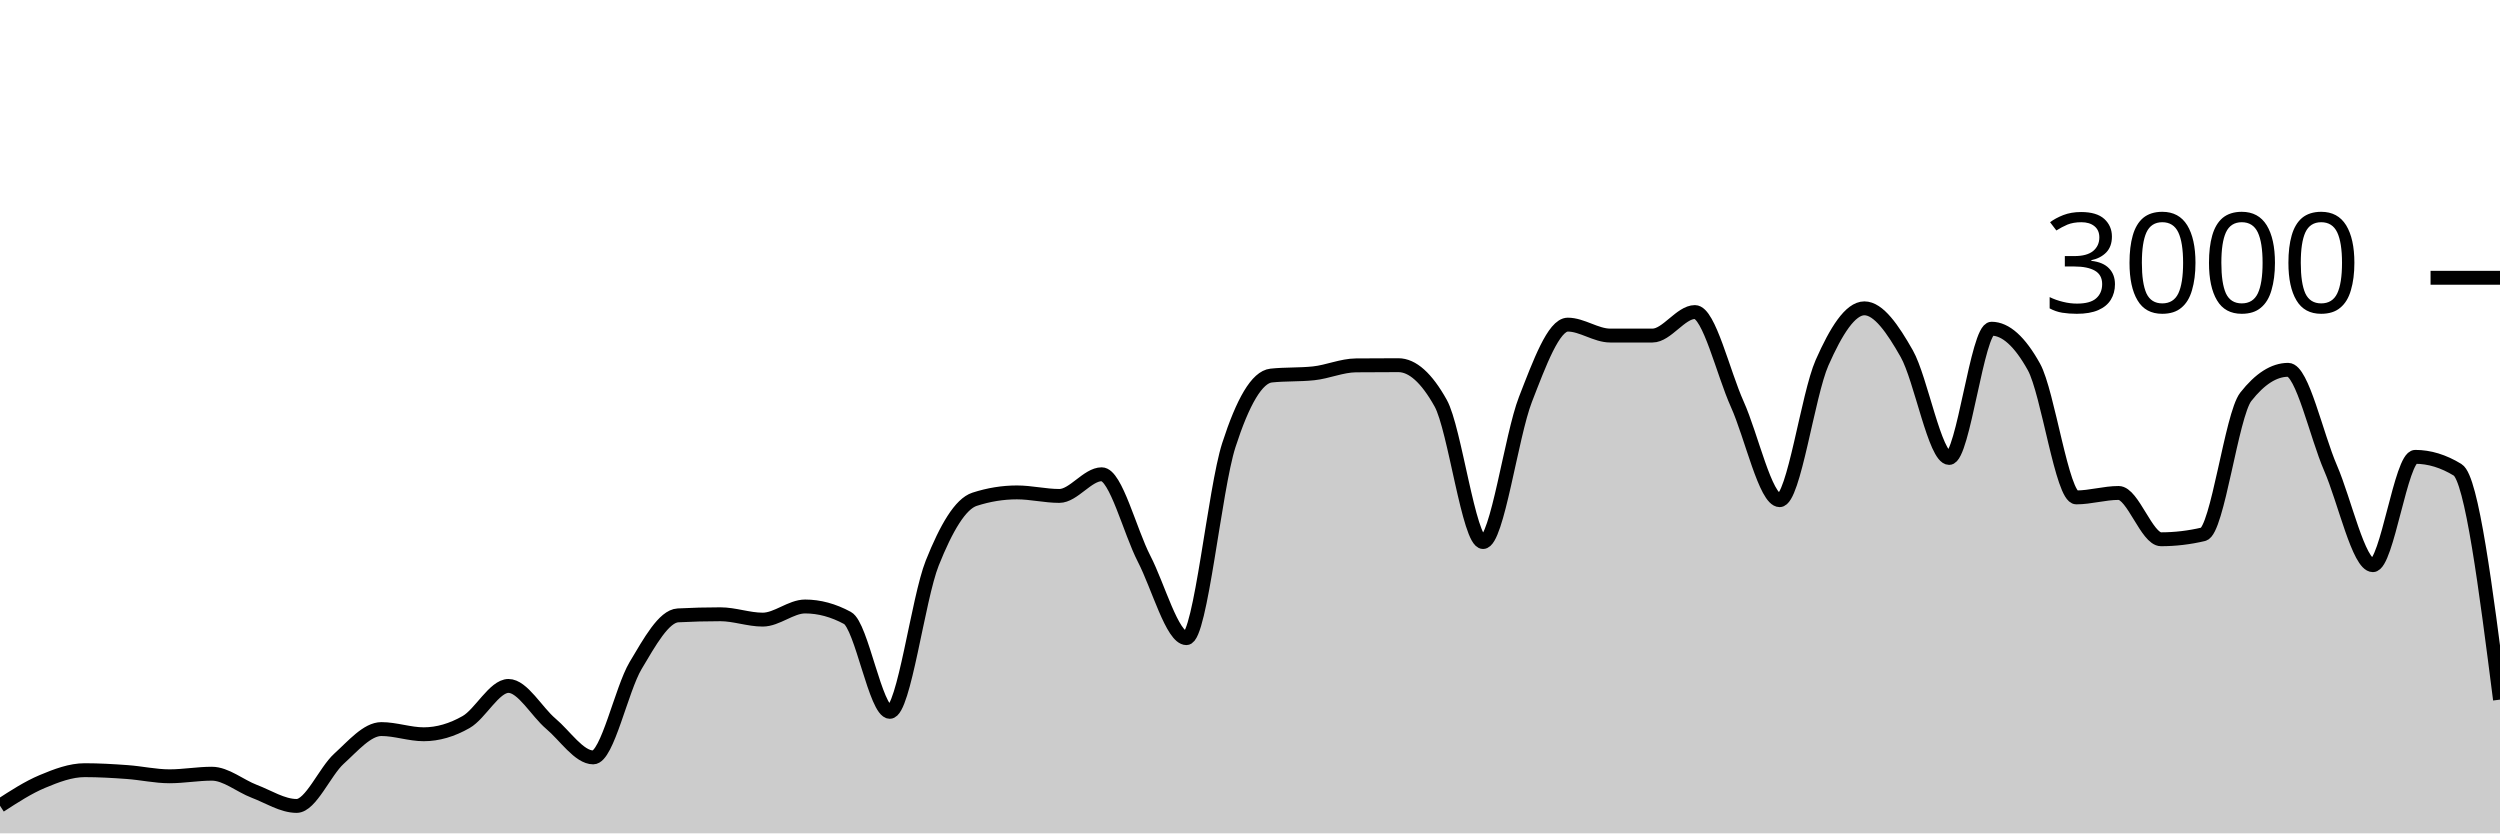
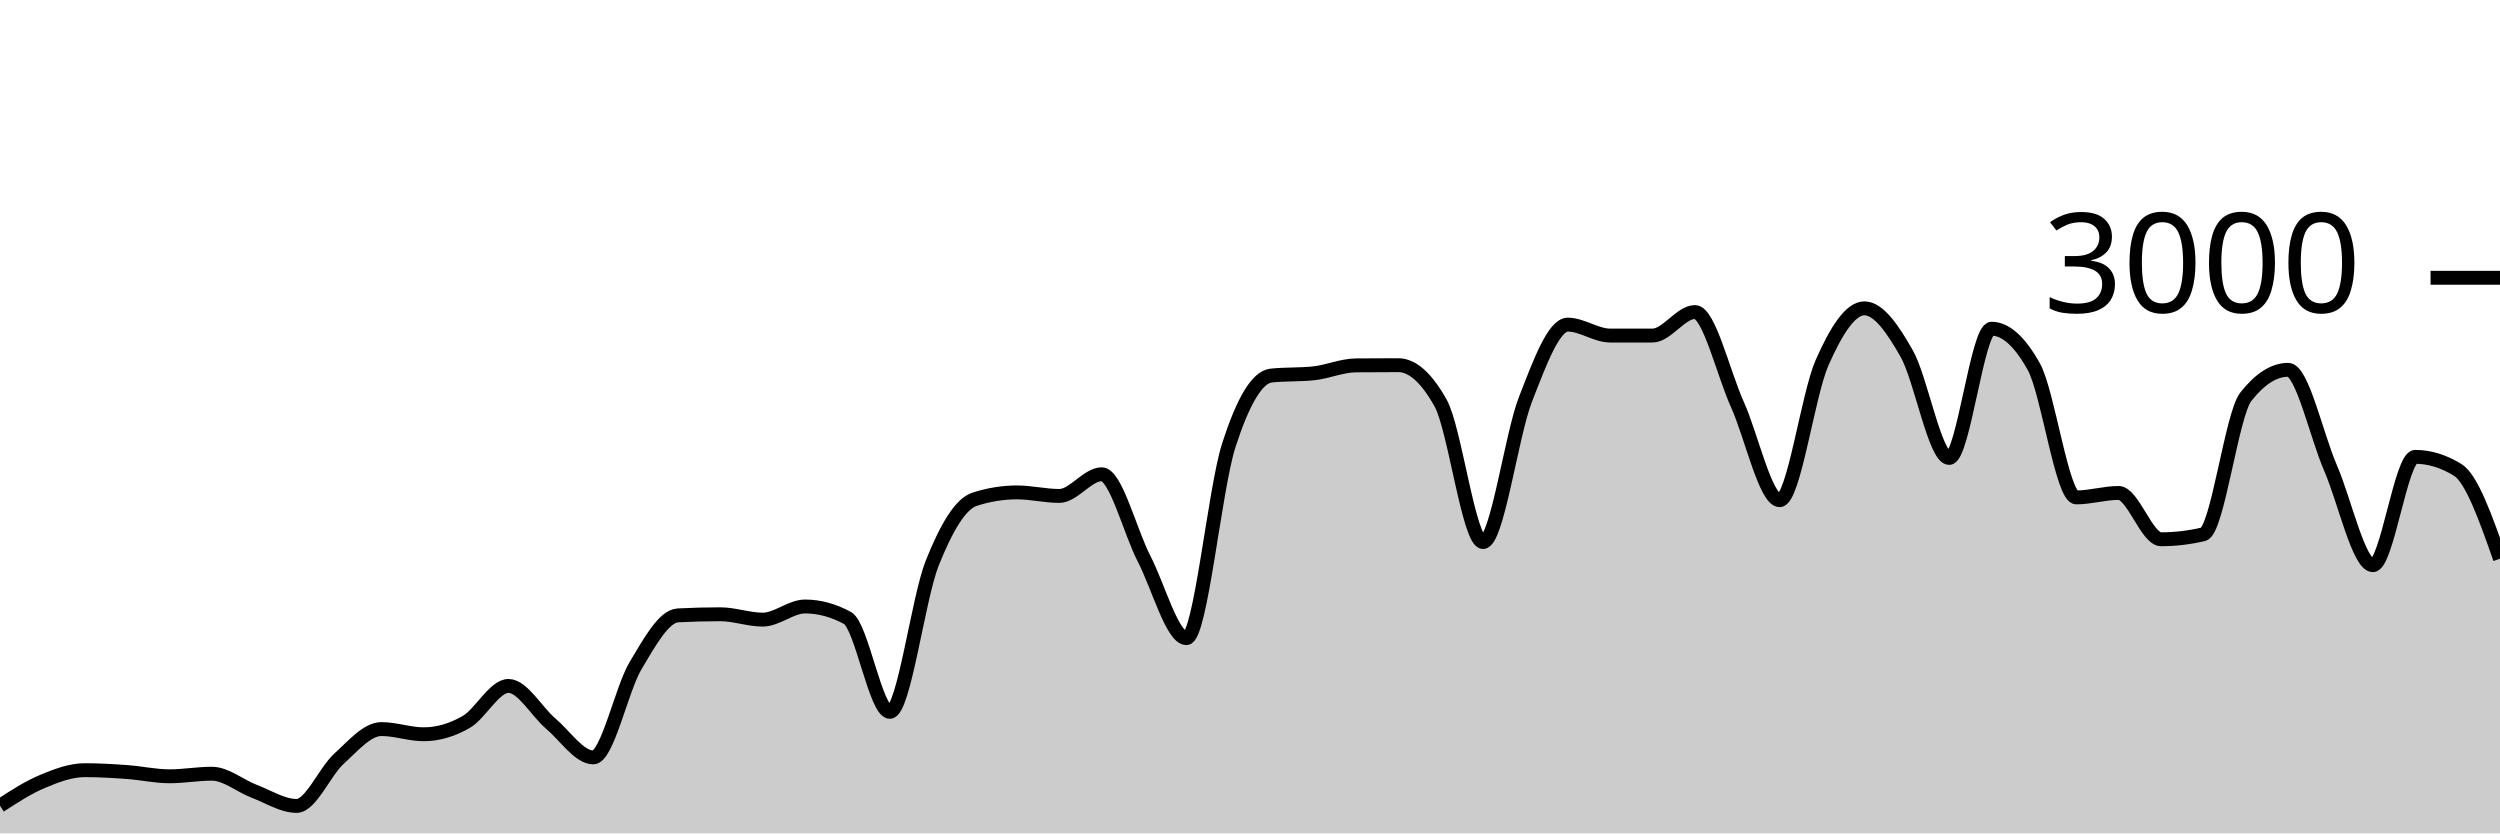
<svg xmlns="http://www.w3.org/2000/svg" viewBox="0 0 180 60">
  <g transform="translate(0,20)">
-     <path class="area" fill="rgba(0, 0, 0, 0.2)" d="M0,38.013C1.017,37.353,2.034,36.693,3.051,36.267C4.068,35.84,5.085,35.453,6.102,35.453C7.119,35.453,8.136,35.513,9.153,35.587C10.169,35.66,11.186,35.893,12.203,35.893C13.22,35.893,14.237,35.707,15.254,35.707C16.271,35.707,17.288,36.587,18.305,36.973C19.322,37.36,20.339,38.027,21.356,38.027C22.373,38.027,23.39,35.549,24.407,34.627C25.424,33.704,26.441,32.493,27.458,32.493C28.475,32.493,29.492,32.867,30.508,32.867C31.525,32.867,32.542,32.567,33.559,31.987C34.576,31.407,35.593,29.387,36.61,29.387C37.627,29.387,38.644,31.249,39.661,32.107C40.678,32.964,41.695,34.533,42.712,34.533C43.729,34.533,44.746,29.624,45.763,27.92C46.78,26.216,47.797,24.36,48.814,24.307C49.831,24.253,50.847,24.227,51.864,24.227C52.881,24.227,53.898,24.613,54.915,24.613C55.932,24.613,56.949,23.667,57.966,23.667C58.983,23.667,60,23.942,61.017,24.493C62.034,25.044,63.051,31.253,64.068,31.253C65.085,31.253,66.102,23.098,67.119,20.547C68.136,17.996,69.153,16.276,70.169,15.947C71.186,15.618,72.203,15.453,73.22,15.453C74.237,15.453,75.254,15.707,76.271,15.707C77.288,15.707,78.305,14.147,79.322,14.147C80.339,14.147,81.356,18.26,82.373,20.227C83.39,22.193,84.407,25.947,85.424,25.947C86.441,25.947,87.458,15.204,88.475,12.053C89.492,8.902,90.508,7.147,91.525,7.04C92.542,6.933,93.559,6.987,94.576,6.88C95.593,6.773,96.61,6.316,97.627,6.307C98.644,6.298,99.661,6.293,100.678,6.293C101.695,6.293,102.712,7.204,103.729,9.027C104.746,10.849,105.763,19.027,106.78,19.027C107.797,19.027,108.814,11.369,109.831,8.76C110.847,6.151,111.864,3.373,112.881,3.373C113.898,3.373,114.915,4.16,115.932,4.16C116.949,4.16,117.966,4.16,118.983,4.16C120,4.16,121.017,2.467,122.034,2.467C123.051,2.467,124.068,6.849,125.085,9.107C126.102,11.364,127.119,16.013,128.136,16.013C129.153,16.013,130.169,8.422,131.186,6.12C132.203,3.818,133.22,2.2,134.237,2.2C135.254,2.2,136.271,3.671,137.288,5.467C138.305,7.262,139.322,12.973,140.339,12.973C141.356,12.973,142.373,3.667,143.39,3.667C144.407,3.667,145.424,4.582,146.441,6.413C147.458,8.244,148.475,15.813,149.492,15.813C150.508,15.813,151.525,15.493,152.542,15.493C153.559,15.493,154.576,18.827,155.593,18.827C156.61,18.827,157.627,18.707,158.644,18.467C159.661,18.227,160.678,9.871,161.695,8.573C162.712,7.276,163.729,6.627,164.746,6.627C165.763,6.627,166.78,11.349,167.797,13.693C168.814,16.038,169.831,20.693,170.847,20.693C171.864,20.693,172.881,12.893,173.898,12.893C174.915,12.893,175.932,13.204,176.949,13.827C177.966,14.449,178.983,22.411,180,30.373L180,40C178.983,40,177.966,40,176.949,40C175.932,40,174.915,40,173.898,40C172.881,40,171.864,40,170.847,40C169.831,40,168.814,40,167.797,40C166.78,40,165.763,40,164.746,40C163.729,40,162.712,40,161.695,40C160.678,40,159.661,40,158.644,40C157.627,40,156.61,40,155.593,40C154.576,40,153.559,40,152.542,40C151.525,40,150.508,40,149.492,40C148.475,40,147.458,40,146.441,40C145.424,40,144.407,40,143.39,40C142.373,40,141.356,40,140.339,40C139.322,40,138.305,40,137.288,40C136.271,40,135.254,40,134.237,40C133.22,40,132.203,40,131.186,40C130.169,40,129.153,40,128.136,40C127.119,40,126.102,40,125.085,40C124.068,40,123.051,40,122.034,40C121.017,40,120,40,118.983,40C117.966,40,116.949,40,115.932,40C114.915,40,113.898,40,112.881,40C111.864,40,110.847,40,109.831,40C108.814,40,107.797,40,106.78,40C105.763,40,104.746,40,103.729,40C102.712,40,101.695,40,100.678,40C99.661,40,98.644,40,97.627,40C96.61,40,95.593,40,94.576,40C93.559,40,92.542,40,91.525,40C90.508,40,89.492,40,88.475,40C87.458,40,86.441,40,85.424,40C84.407,40,83.39,40,82.373,40C81.356,40,80.339,40,79.322,40C78.305,40,77.288,40,76.271,40C75.254,40,74.237,40,73.22,40C72.203,40,71.186,40,70.169,40C69.153,40,68.136,40,67.119,40C66.102,40,65.085,40,64.068,40C63.051,40,62.034,40,61.017,40C60,40,58.983,40,57.966,40C56.949,40,55.932,40,54.915,40C53.898,40,52.881,40,51.864,40C50.847,40,49.831,40,48.814,40C47.797,40,46.78,40,45.763,40C44.746,40,43.729,40,42.712,40C41.695,40,40.678,40,39.661,40C38.644,40,37.627,40,36.61,40C35.593,40,34.576,40,33.559,40C32.542,40,31.525,40,30.508,40C29.492,40,28.475,40,27.458,40C26.441,40,25.424,40,24.407,40C23.39,40,22.373,40,21.356,40C20.339,40,19.322,40,18.305,40C17.288,40,16.271,40,15.254,40C14.237,40,13.22,40,12.203,40C11.186,40,10.169,40,9.153,40C8.136,40,7.119,40,6.102,40C5.085,40,4.068,40,3.051,40C2.034,40,1.017,40,0,40Z" />
-     <path class="line" stroke="black" fill="none" d="M0,38.013C1.017,37.353,2.034,36.693,3.051,36.267C4.068,35.84,5.085,35.453,6.102,35.453C7.119,35.453,8.136,35.513,9.153,35.587C10.169,35.66,11.186,35.893,12.203,35.893C13.22,35.893,14.237,35.707,15.254,35.707C16.271,35.707,17.288,36.587,18.305,36.973C19.322,37.36,20.339,38.027,21.356,38.027C22.373,38.027,23.39,35.549,24.407,34.627C25.424,33.704,26.441,32.493,27.458,32.493C28.475,32.493,29.492,32.867,30.508,32.867C31.525,32.867,32.542,32.567,33.559,31.987C34.576,31.407,35.593,29.387,36.61,29.387C37.627,29.387,38.644,31.249,39.661,32.107C40.678,32.964,41.695,34.533,42.712,34.533C43.729,34.533,44.746,29.624,45.763,27.92C46.78,26.216,47.797,24.36,48.814,24.307C49.831,24.253,50.847,24.227,51.864,24.227C52.881,24.227,53.898,24.613,54.915,24.613C55.932,24.613,56.949,23.667,57.966,23.667C58.983,23.667,60,23.942,61.017,24.493C62.034,25.044,63.051,31.253,64.068,31.253C65.085,31.253,66.102,23.098,67.119,20.547C68.136,17.996,69.153,16.276,70.169,15.947C71.186,15.618,72.203,15.453,73.22,15.453C74.237,15.453,75.254,15.707,76.271,15.707C77.288,15.707,78.305,14.147,79.322,14.147C80.339,14.147,81.356,18.26,82.373,20.227C83.39,22.193,84.407,25.947,85.424,25.947C86.441,25.947,87.458,15.204,88.475,12.053C89.492,8.902,90.508,7.147,91.525,7.04C92.542,6.933,93.559,6.987,94.576,6.88C95.593,6.773,96.61,6.316,97.627,6.307C98.644,6.298,99.661,6.293,100.678,6.293C101.695,6.293,102.712,7.204,103.729,9.027C104.746,10.849,105.763,19.027,106.78,19.027C107.797,19.027,108.814,11.369,109.831,8.76C110.847,6.151,111.864,3.373,112.881,3.373C113.898,3.373,114.915,4.16,115.932,4.16C116.949,4.16,117.966,4.16,118.983,4.16C120,4.16,121.017,2.467,122.034,2.467C123.051,2.467,124.068,6.849,125.085,9.107C126.102,11.364,127.119,16.013,128.136,16.013C129.153,16.013,130.169,8.422,131.186,6.12C132.203,3.818,133.22,2.2,134.237,2.2C135.254,2.2,136.271,3.671,137.288,5.467C138.305,7.262,139.322,12.973,140.339,12.973C141.356,12.973,142.373,3.667,143.39,3.667C144.407,3.667,145.424,4.582,146.441,6.413C147.458,8.244,148.475,15.813,149.492,15.813C150.508,15.813,151.525,15.493,152.542,15.493C153.559,15.493,154.576,18.827,155.593,18.827C156.61,18.827,157.627,18.707,158.644,18.467C159.661,18.227,160.678,9.871,161.695,8.573C162.712,7.276,163.729,6.627,164.746,6.627C165.763,6.627,166.78,11.349,167.797,13.693C168.814,16.038,169.831,20.693,170.847,20.693C171.864,20.693,172.881,12.893,173.898,12.893C174.915,12.893,175.932,13.204,176.949,13.827C177.966,14.449,178.983,22.411,180,30.373" />
+     <path class="area" fill="rgba(0, 0, 0, 0.2)" d="M0,38.013C1.017,37.353,2.034,36.693,3.051,36.267C4.068,35.84,5.085,35.453,6.102,35.453C7.119,35.453,8.136,35.513,9.153,35.587C10.169,35.66,11.186,35.893,12.203,35.893C13.22,35.893,14.237,35.707,15.254,35.707C16.271,35.707,17.288,36.587,18.305,36.973C19.322,37.36,20.339,38.027,21.356,38.027C22.373,38.027,23.39,35.549,24.407,34.627C25.424,33.704,26.441,32.493,27.458,32.493C28.475,32.493,29.492,32.867,30.508,32.867C31.525,32.867,32.542,32.567,33.559,31.987C34.576,31.407,35.593,29.387,36.61,29.387C37.627,29.387,38.644,31.249,39.661,32.107C40.678,32.964,41.695,34.533,42.712,34.533C43.729,34.533,44.746,29.624,45.763,27.92C46.78,26.216,47.797,24.36,48.814,24.307C49.831,24.253,50.847,24.227,51.864,24.227C52.881,24.227,53.898,24.613,54.915,24.613C55.932,24.613,56.949,23.667,57.966,23.667C58.983,23.667,60,23.942,61.017,24.493C62.034,25.044,63.051,31.253,64.068,31.253C65.085,31.253,66.102,23.098,67.119,20.547C68.136,17.996,69.153,16.276,70.169,15.947C71.186,15.618,72.203,15.453,73.22,15.453C74.237,15.453,75.254,15.707,76.271,15.707C77.288,15.707,78.305,14.147,79.322,14.147C80.339,14.147,81.356,18.26,82.373,20.227C83.39,22.193,84.407,25.947,85.424,25.947C86.441,25.947,87.458,15.204,88.475,12.053C89.492,8.902,90.508,7.147,91.525,7.04C92.542,6.933,93.559,6.987,94.576,6.88C95.593,6.773,96.61,6.316,97.627,6.307C98.644,6.298,99.661,6.293,100.678,6.293C101.695,6.293,102.712,7.204,103.729,9.027C104.746,10.849,105.763,19.027,106.78,19.027C107.797,19.027,108.814,11.369,109.831,8.76C110.847,6.151,111.864,3.373,112.881,3.373C113.898,3.373,114.915,4.16,115.932,4.16C116.949,4.16,117.966,4.16,118.983,4.16C120,4.16,121.017,2.467,122.034,2.467C123.051,2.467,124.068,6.849,125.085,9.107C126.102,11.364,127.119,16.013,128.136,16.013C129.153,16.013,130.169,8.422,131.186,6.12C132.203,3.818,133.22,2.2,134.237,2.2C135.254,2.2,136.271,3.671,137.288,5.467C138.305,7.262,139.322,12.973,140.339,12.973C141.356,12.973,142.373,3.667,143.39,3.667C144.407,3.667,145.424,4.582,146.441,6.413C147.458,8.244,148.475,15.813,149.492,15.813C150.508,15.813,151.525,15.493,152.542,15.493C153.559,15.493,154.576,18.827,155.593,18.827C156.61,18.827,157.627,18.707,158.644,18.467C159.661,18.227,160.678,9.871,161.695,8.573C162.712,7.276,163.729,6.627,164.746,6.627C165.763,6.627,166.78,11.349,167.797,13.693C168.814,16.038,169.831,20.693,170.847,20.693C171.864,20.693,172.881,12.893,173.898,12.893C174.915,12.893,175.932,13.204,176.949,13.827C177.966,14.449,178.983,17.338,180,20.227L180,40C178.983,40,177.966,40,176.949,40C175.932,40,174.915,40,173.898,40C172.881,40,171.864,40,170.847,40C169.831,40,168.814,40,167.797,40C166.78,40,165.763,40,164.746,40C163.729,40,162.712,40,161.695,40C160.678,40,159.661,40,158.644,40C157.627,40,156.61,40,155.593,40C154.576,40,153.559,40,152.542,40C151.525,40,150.508,40,149.492,40C148.475,40,147.458,40,146.441,40C145.424,40,144.407,40,143.39,40C142.373,40,141.356,40,140.339,40C139.322,40,138.305,40,137.288,40C136.271,40,135.254,40,134.237,40C133.22,40,132.203,40,131.186,40C130.169,40,129.153,40,128.136,40C127.119,40,126.102,40,125.085,40C124.068,40,123.051,40,122.034,40C121.017,40,120,40,118.983,40C117.966,40,116.949,40,115.932,40C114.915,40,113.898,40,112.881,40C111.864,40,110.847,40,109.831,40C108.814,40,107.797,40,106.78,40C105.763,40,104.746,40,103.729,40C102.712,40,101.695,40,100.678,40C99.661,40,98.644,40,97.627,40C96.61,40,95.593,40,94.576,40C93.559,40,92.542,40,91.525,40C90.508,40,89.492,40,88.475,40C87.458,40,86.441,40,85.424,40C84.407,40,83.39,40,82.373,40C81.356,40,80.339,40,79.322,40C78.305,40,77.288,40,76.271,40C75.254,40,74.237,40,73.22,40C72.203,40,71.186,40,70.169,40C69.153,40,68.136,40,67.119,40C66.102,40,65.085,40,64.068,40C63.051,40,62.034,40,61.017,40C60,40,58.983,40,57.966,40C56.949,40,55.932,40,54.915,40C53.898,40,52.881,40,51.864,40C50.847,40,49.831,40,48.814,40C47.797,40,46.78,40,45.763,40C44.746,40,43.729,40,42.712,40C41.695,40,40.678,40,39.661,40C38.644,40,37.627,40,36.61,40C35.593,40,34.576,40,33.559,40C32.542,40,31.525,40,30.508,40C29.492,40,28.475,40,27.458,40C26.441,40,25.424,40,24.407,40C23.39,40,22.373,40,21.356,40C20.339,40,19.322,40,18.305,40C17.288,40,16.271,40,15.254,40C14.237,40,13.22,40,12.203,40C11.186,40,10.169,40,9.153,40C8.136,40,7.119,40,6.102,40C5.085,40,4.068,40,3.051,40C2.034,40,1.017,40,0,40Z" />
+     <path class="line" stroke="black" fill="none" d="M0,38.013C1.017,37.353,2.034,36.693,3.051,36.267C4.068,35.84,5.085,35.453,6.102,35.453C7.119,35.453,8.136,35.513,9.153,35.587C10.169,35.66,11.186,35.893,12.203,35.893C13.22,35.893,14.237,35.707,15.254,35.707C16.271,35.707,17.288,36.587,18.305,36.973C19.322,37.36,20.339,38.027,21.356,38.027C22.373,38.027,23.39,35.549,24.407,34.627C25.424,33.704,26.441,32.493,27.458,32.493C28.475,32.493,29.492,32.867,30.508,32.867C31.525,32.867,32.542,32.567,33.559,31.987C34.576,31.407,35.593,29.387,36.61,29.387C37.627,29.387,38.644,31.249,39.661,32.107C40.678,32.964,41.695,34.533,42.712,34.533C43.729,34.533,44.746,29.624,45.763,27.92C46.78,26.216,47.797,24.36,48.814,24.307C49.831,24.253,50.847,24.227,51.864,24.227C52.881,24.227,53.898,24.613,54.915,24.613C55.932,24.613,56.949,23.667,57.966,23.667C58.983,23.667,60,23.942,61.017,24.493C62.034,25.044,63.051,31.253,64.068,31.253C65.085,31.253,66.102,23.098,67.119,20.547C68.136,17.996,69.153,16.276,70.169,15.947C71.186,15.618,72.203,15.453,73.22,15.453C74.237,15.453,75.254,15.707,76.271,15.707C77.288,15.707,78.305,14.147,79.322,14.147C80.339,14.147,81.356,18.26,82.373,20.227C83.39,22.193,84.407,25.947,85.424,25.947C86.441,25.947,87.458,15.204,88.475,12.053C89.492,8.902,90.508,7.147,91.525,7.04C92.542,6.933,93.559,6.987,94.576,6.88C95.593,6.773,96.61,6.316,97.627,6.307C98.644,6.298,99.661,6.293,100.678,6.293C101.695,6.293,102.712,7.204,103.729,9.027C104.746,10.849,105.763,19.027,106.78,19.027C107.797,19.027,108.814,11.369,109.831,8.76C110.847,6.151,111.864,3.373,112.881,3.373C113.898,3.373,114.915,4.16,115.932,4.16C116.949,4.16,117.966,4.16,118.983,4.16C120,4.16,121.017,2.467,122.034,2.467C123.051,2.467,124.068,6.849,125.085,9.107C126.102,11.364,127.119,16.013,128.136,16.013C129.153,16.013,130.169,8.422,131.186,6.12C132.203,3.818,133.22,2.2,134.237,2.2C135.254,2.2,136.271,3.671,137.288,5.467C138.305,7.262,139.322,12.973,140.339,12.973C141.356,12.973,142.373,3.667,143.39,3.667C144.407,3.667,145.424,4.582,146.441,6.413C147.458,8.244,148.475,15.813,149.492,15.813C150.508,15.813,151.525,15.493,152.542,15.493C153.559,15.493,154.576,18.827,155.593,18.827C156.61,18.827,157.627,18.707,158.644,18.467C159.661,18.227,160.678,9.871,161.695,8.573C162.712,7.276,163.729,6.627,164.746,6.627C165.763,6.627,166.78,11.349,167.797,13.693C168.814,16.038,169.831,20.693,170.847,20.693C171.864,20.693,172.881,12.893,173.898,12.893C174.915,12.893,175.932,13.204,176.949,13.827C177.966,14.449,178.983,17.338,180,20.227" />
    <path class="axis-ceiling" stroke-width="1" stroke="black" fill="none" d="M175,0L180,0" />
    <text class="axis-ceiling-label" font-family="sans-serif" text-anchor="end" font-size="10px" x="170" y="2.5">3000</text>
  </g>
</svg>
